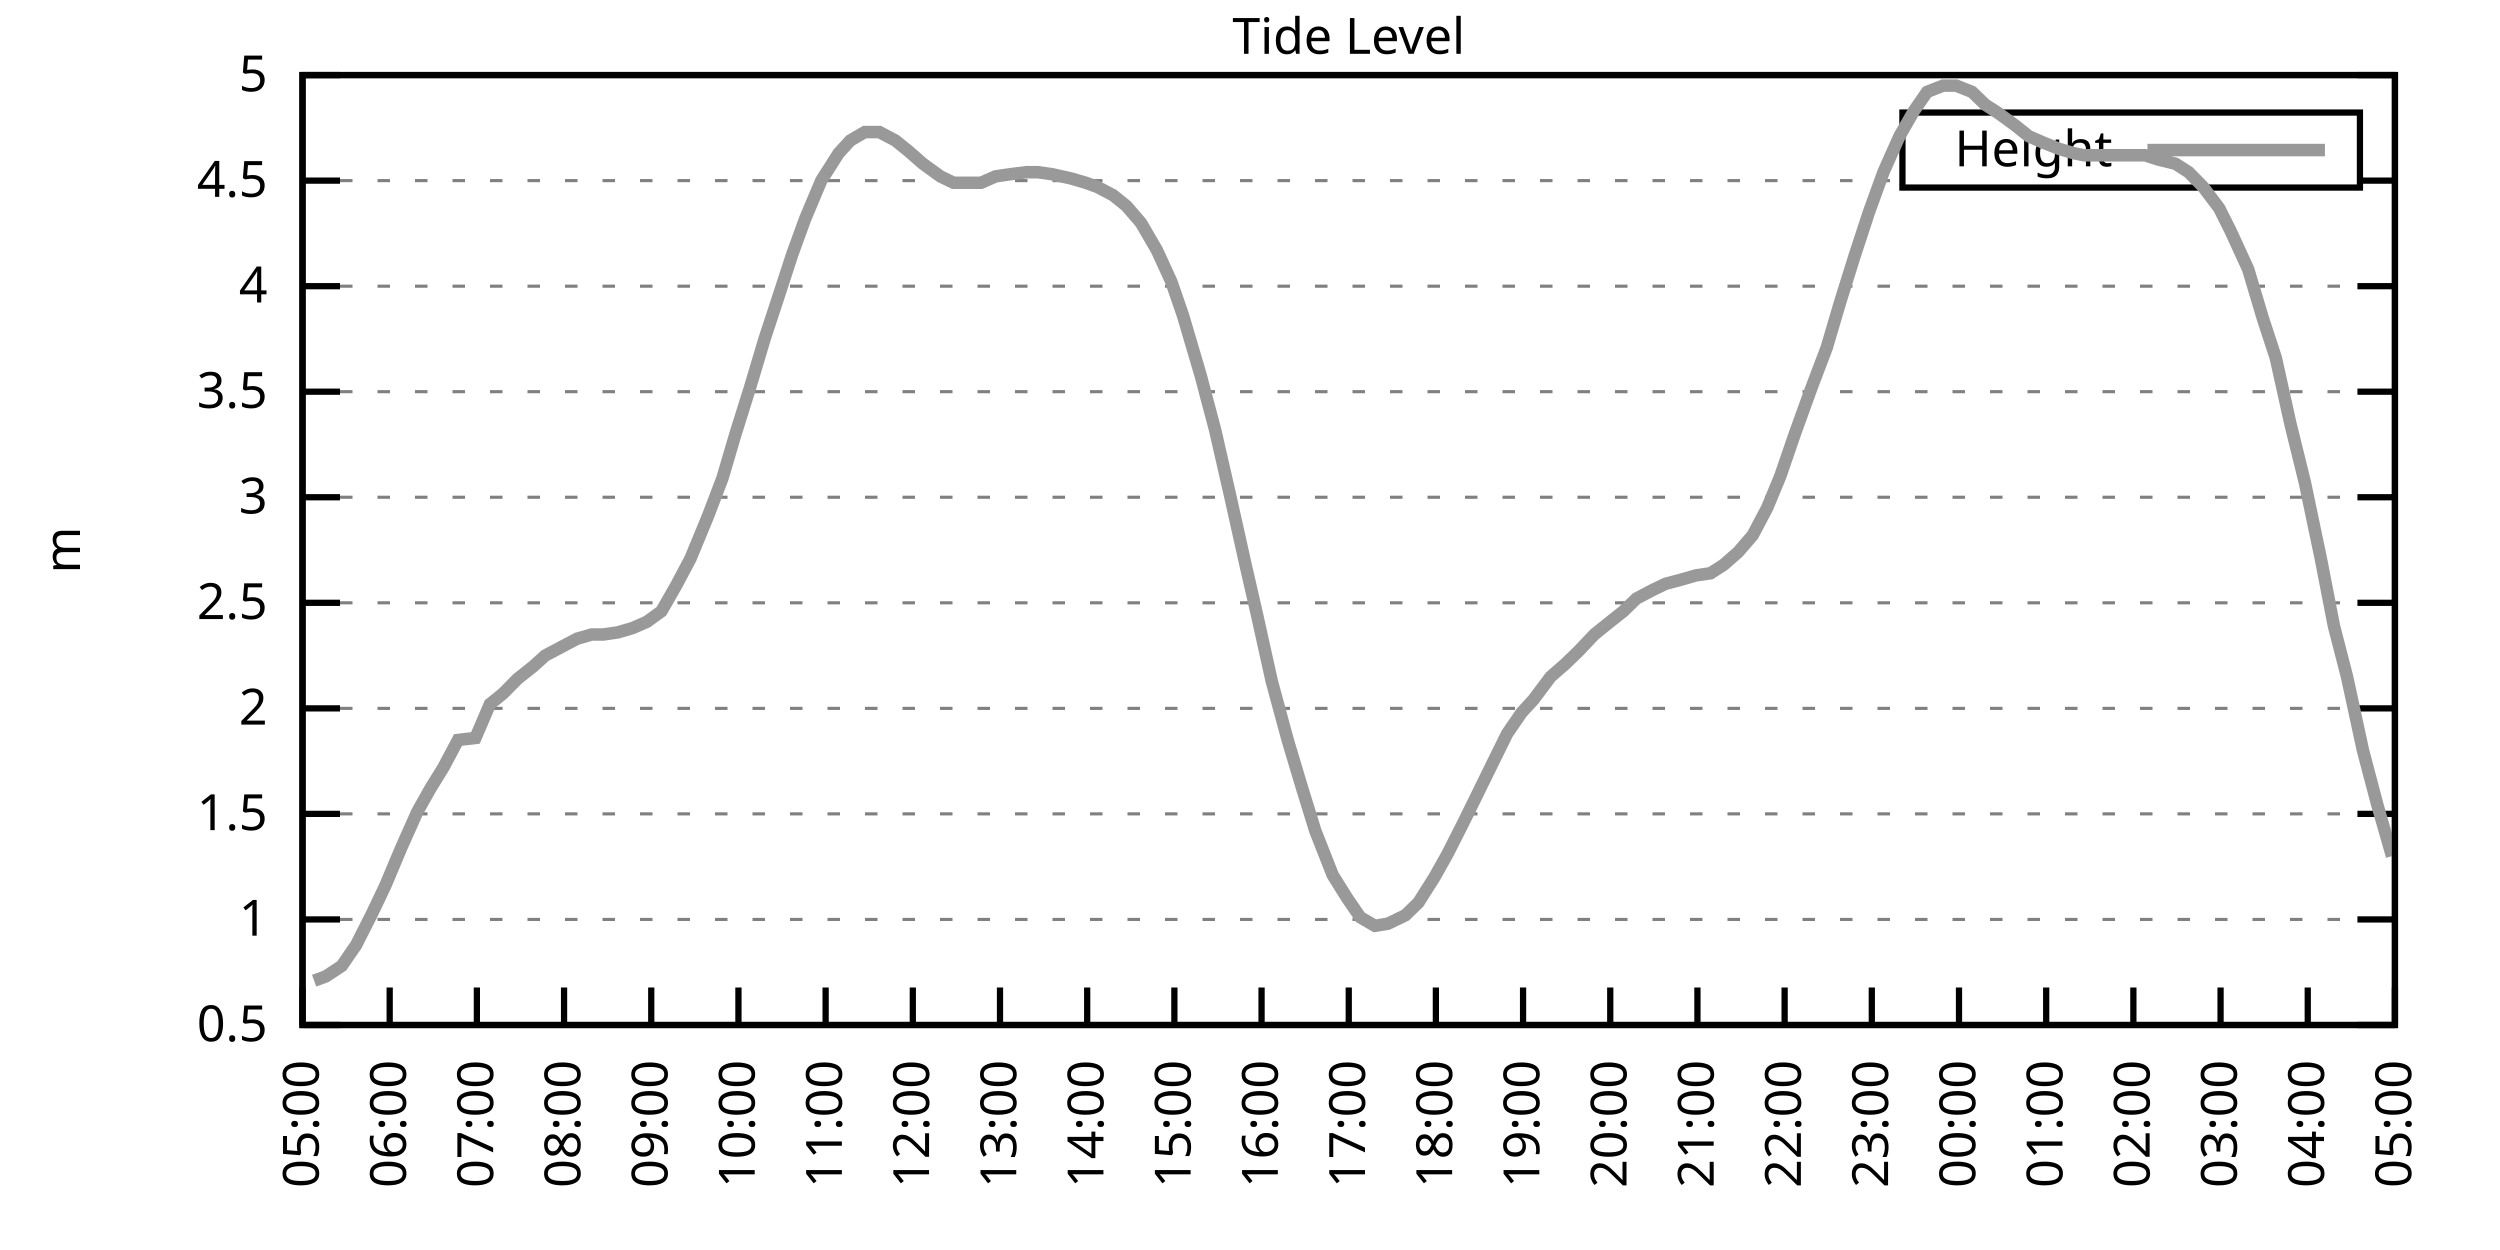
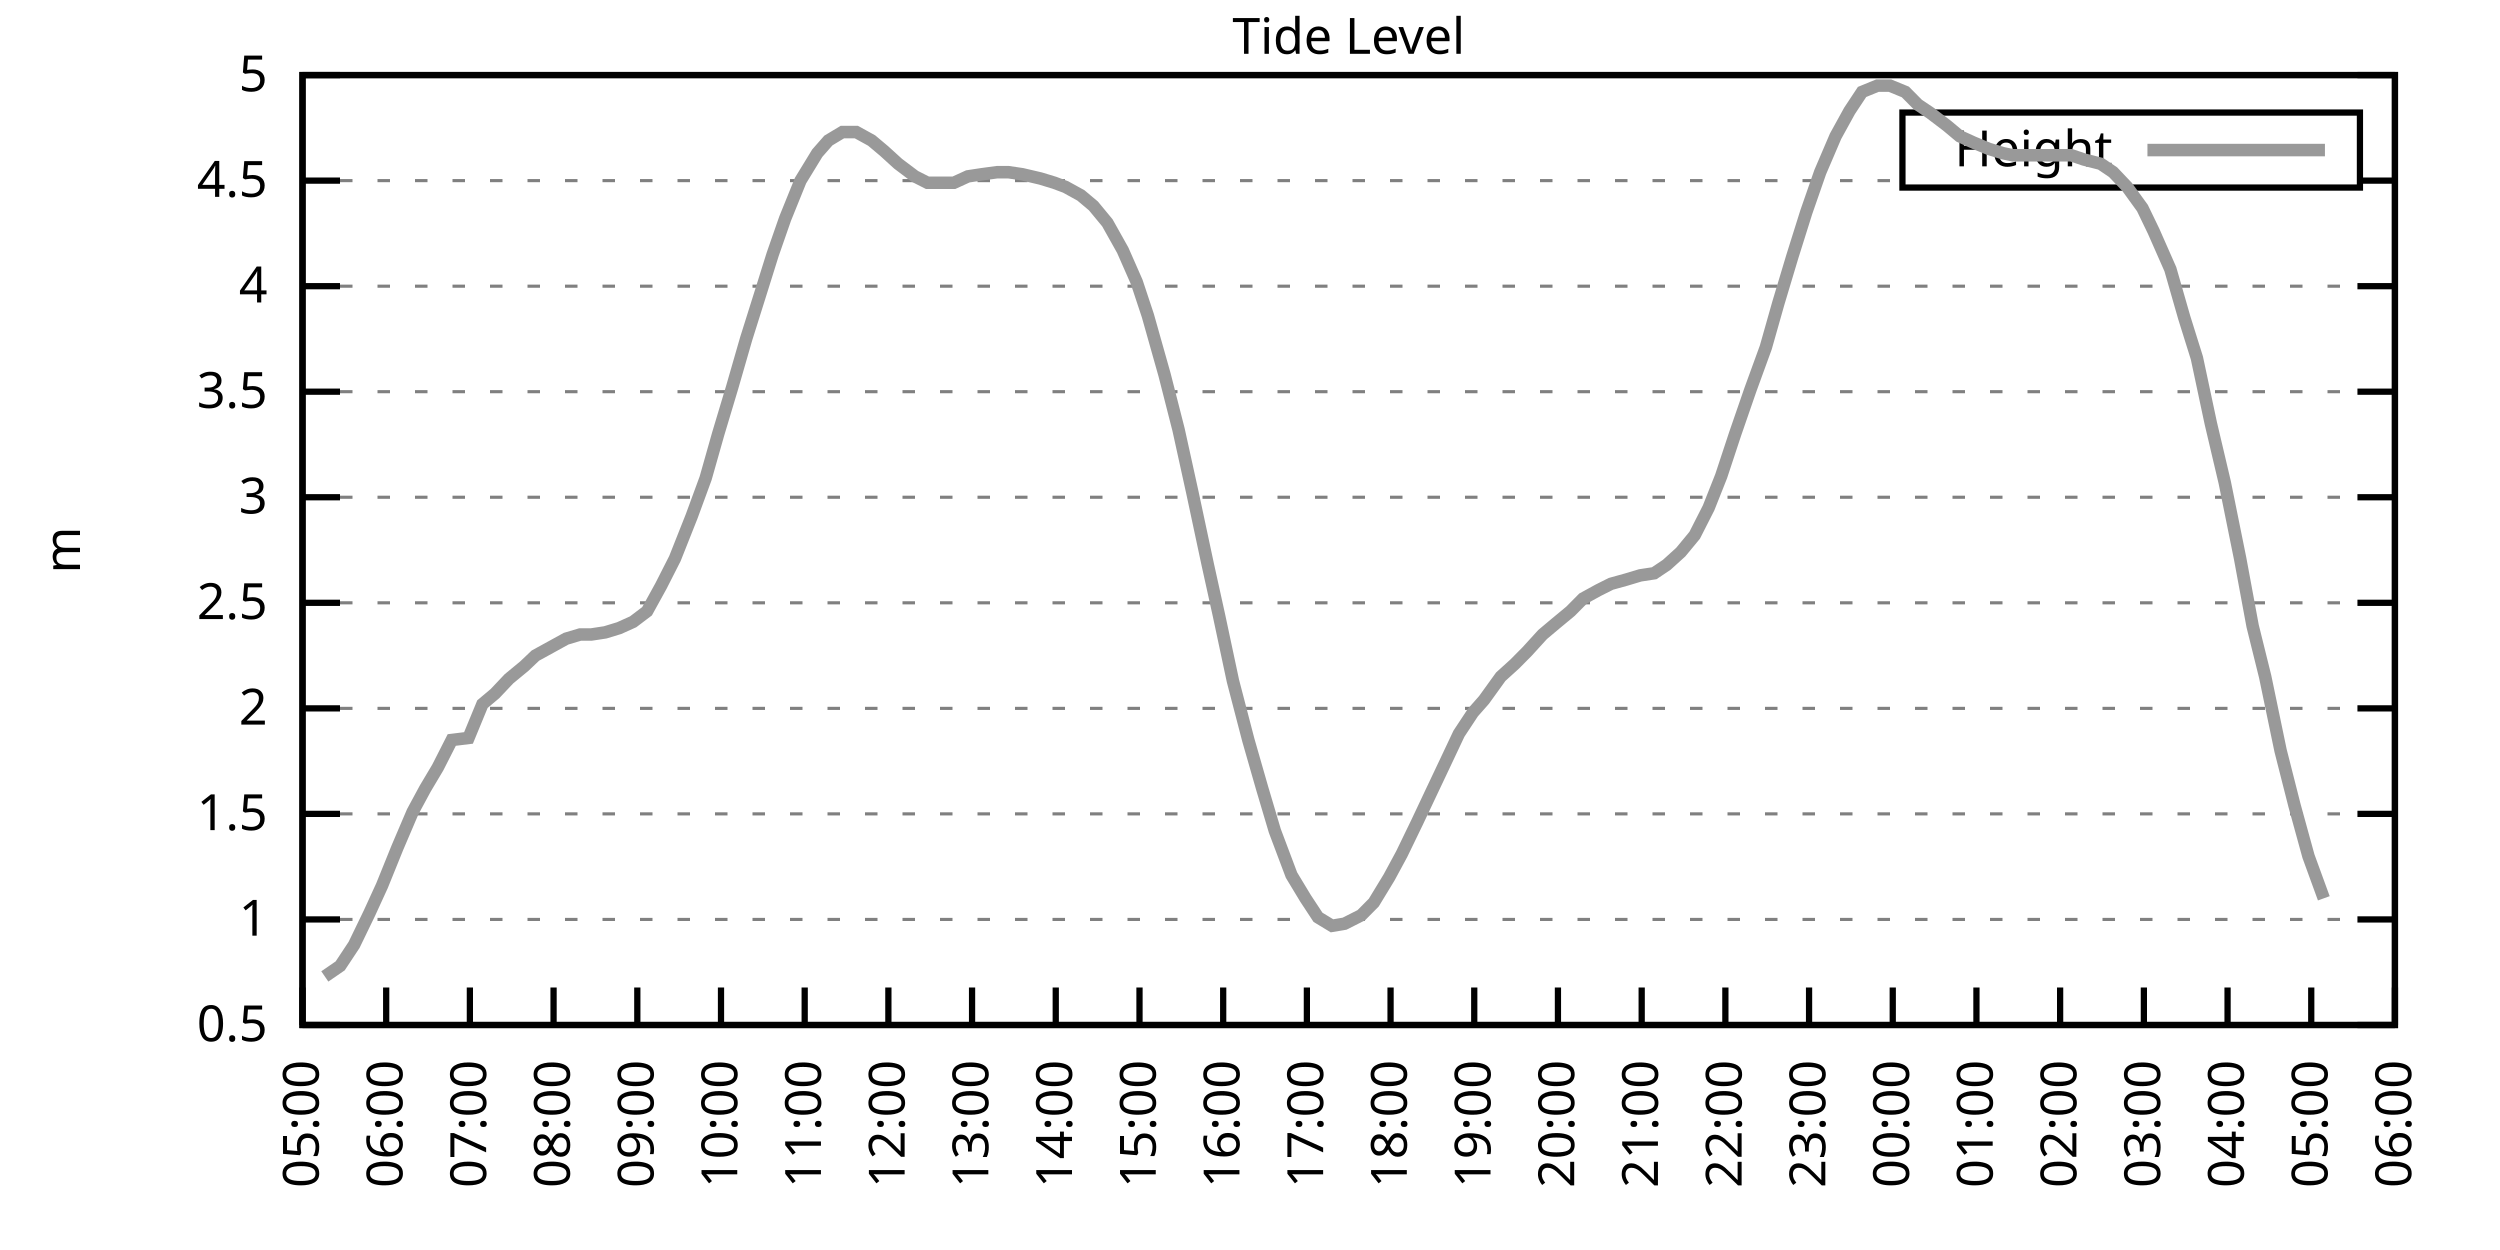
<svg xmlns="http://www.w3.org/2000/svg" xmlns:xlink="http://www.w3.org/1999/xlink" width="400" height="200" viewBox="0 0 400 200">
  <g id="gnuplot_canvas">
    <rect x="0" y="0" width="400" height="200" fill="none" />
    <defs>
      <circle id="gpDot" r="0.5" stroke-width="0.5" stroke="currentColor" />
      <path id="gpPt0" stroke-width="0.333" stroke="currentColor" d="M-1,0 h2 M0,-1 v2" />
      <path id="gpPt1" stroke-width="0.333" stroke="currentColor" d="M-1,-1 L1,1 M1,-1 L-1,1" />
      <path id="gpPt2" stroke-width="0.333" stroke="currentColor" d="M-1,0 L1,0 M0,-1 L0,1 M-1,-1 L1,1 M-1,1 L1,-1" />
      <rect id="gpPt3" stroke-width="0.333" stroke="currentColor" x="-1" y="-1" width="2" height="2" />
      <rect id="gpPt4" stroke-width="0.333" stroke="currentColor" fill="currentColor" x="-1" y="-1" width="2" height="2" />
      <circle id="gpPt5" stroke-width="0.333" stroke="currentColor" cx="0" cy="0" r="1" />
      <use xlink:href="#gpPt5" id="gpPt6" fill="currentColor" stroke="none" />
      <path id="gpPt7" stroke-width="0.333" stroke="currentColor" d="M0,-1.33 L-1.33,0.67 L1.33,0.67 z" />
      <use xlink:href="#gpPt7" id="gpPt8" fill="currentColor" stroke="none" />
      <use xlink:href="#gpPt7" id="gpPt9" stroke="currentColor" transform="rotate(180)" />
      <use xlink:href="#gpPt9" id="gpPt10" fill="currentColor" stroke="none" />
      <use xlink:href="#gpPt3" id="gpPt11" stroke="currentColor" transform="rotate(45)" />
      <use xlink:href="#gpPt11" id="gpPt12" fill="currentColor" stroke="none" />
      <path id="gpPt13" stroke-width="0.333" stroke="currentColor" d="M0,1.330 L1.265,0.411 L0.782,-1.067 L-0.782,-1.076 L-1.265,0.411 z" />
      <use xlink:href="#gpPt13" id="gpPt14" fill="currentColor" stroke="none" />
      <filter id="textbox" filterUnits="objectBoundingBox" x="0" y="0" height="1" width="1">
        <feFlood flood-color="white" flood-opacity="1" result="bgnd" />
        <feComposite in="SourceGraphic" in2="bgnd" operator="atop" />
      </filter>
      <filter id="greybox" filterUnits="objectBoundingBox" x="0" y="0" height="1" width="1">
        <feFlood flood-color="lightgrey" flood-opacity="1" result="grey" />
        <feComposite in="SourceGraphic" in2="grey" operator="atop" />
      </filter>
    </defs>
    <g fill="none" color="white" stroke="currentColor" stroke-width="1.00" stroke-linecap="butt" stroke-linejoin="miter">
</g>
    <g fill="none" color="black" stroke="currentColor" stroke-width="1.00" stroke-linecap="butt" stroke-linejoin="miter">
      <g stroke="none" shape-rendering="crispEdges">
        <polygon fill="rgb(255, 255, 255)" points="48.40,164.00 383.18,164.00 383.18,12.02 48.40,12.02 " />
      </g>
    </g>
    <g fill="none" color="black" stroke="currentColor" stroke-width="1.00" stroke-linecap="butt" stroke-linejoin="miter">
</g>
    <g fill="none" color="black" stroke="black" stroke-width="0.50" stroke-linecap="butt" stroke-linejoin="miter">
</g>
    <g fill="none" color="gray" stroke="currentColor" stroke-width="0.50" stroke-linecap="butt" stroke-linejoin="miter">
      <path stroke="gray" stroke-dasharray="2,4" class="gridline" d="M48.40,164.00 L383.19,164.00  " />
    </g>
    <g fill="none" color="gray" stroke="gray" stroke-width="1.00" stroke-linecap="butt" stroke-linejoin="miter">
</g>
    <g fill="none" color="black" stroke="currentColor" stroke-width="1.00" stroke-linecap="butt" stroke-linejoin="miter">
      <path stroke="black" d="M48.40,164.00 L54.40,164.00 M383.19,164.00 L377.19,164.00  " />
      <g transform="translate(42.80,166.60)" stroke="none" fill="black" font-family="Sans" font-size="8.00" text-anchor="end">
        <text>
          <tspan font-family="Sans"> 0.5</tspan>
        </text>
      </g>
    </g>
    <g fill="none" color="black" stroke="currentColor" stroke-width="1.00" stroke-linecap="butt" stroke-linejoin="miter">
</g>
    <g fill="none" color="black" stroke="black" stroke-width="0.50" stroke-linecap="butt" stroke-linejoin="miter">
</g>
    <g fill="none" color="gray" stroke="currentColor" stroke-width="0.50" stroke-linecap="butt" stroke-linejoin="miter">
      <path stroke="gray" stroke-dasharray="2,4" class="gridline" d="M48.40,147.11 L383.19,147.11  " />
    </g>
    <g fill="none" color="gray" stroke="gray" stroke-width="1.00" stroke-linecap="butt" stroke-linejoin="miter">
</g>
    <g fill="none" color="black" stroke="currentColor" stroke-width="1.00" stroke-linecap="butt" stroke-linejoin="miter">
      <path stroke="black" d="M48.40,147.11 L54.40,147.11 M383.19,147.11 L377.19,147.11  " />
      <g transform="translate(42.80,149.71)" stroke="none" fill="black" font-family="Sans" font-size="8.00" text-anchor="end">
        <text>
          <tspan font-family="Sans"> 1</tspan>
        </text>
      </g>
    </g>
    <g fill="none" color="black" stroke="currentColor" stroke-width="1.00" stroke-linecap="butt" stroke-linejoin="miter">
</g>
    <g fill="none" color="black" stroke="black" stroke-width="0.50" stroke-linecap="butt" stroke-linejoin="miter">
</g>
    <g fill="none" color="gray" stroke="currentColor" stroke-width="0.50" stroke-linecap="butt" stroke-linejoin="miter">
      <path stroke="gray" stroke-dasharray="2,4" class="gridline" d="M48.40,130.22 L383.19,130.22  " />
    </g>
    <g fill="none" color="gray" stroke="gray" stroke-width="1.00" stroke-linecap="butt" stroke-linejoin="miter">
</g>
    <g fill="none" color="black" stroke="currentColor" stroke-width="1.00" stroke-linecap="butt" stroke-linejoin="miter">
      <path stroke="black" d="M48.40,130.22 L54.40,130.22 M383.19,130.22 L377.19,130.22  " />
      <g transform="translate(42.80,132.82)" stroke="none" fill="black" font-family="Sans" font-size="8.00" text-anchor="end">
        <text>
          <tspan font-family="Sans"> 1.5</tspan>
        </text>
      </g>
    </g>
    <g fill="none" color="black" stroke="currentColor" stroke-width="1.00" stroke-linecap="butt" stroke-linejoin="miter">
</g>
    <g fill="none" color="black" stroke="black" stroke-width="0.50" stroke-linecap="butt" stroke-linejoin="miter">
</g>
    <g fill="none" color="gray" stroke="currentColor" stroke-width="0.50" stroke-linecap="butt" stroke-linejoin="miter">
      <path stroke="gray" stroke-dasharray="2,4" class="gridline" d="M48.40,113.34 L383.19,113.34  " />
    </g>
    <g fill="none" color="gray" stroke="gray" stroke-width="1.00" stroke-linecap="butt" stroke-linejoin="miter">
</g>
    <g fill="none" color="black" stroke="currentColor" stroke-width="1.00" stroke-linecap="butt" stroke-linejoin="miter">
      <path stroke="black" d="M48.40,113.34 L54.40,113.34 M383.19,113.34 L377.19,113.34  " />
      <g transform="translate(42.80,115.94)" stroke="none" fill="black" font-family="Sans" font-size="8.00" text-anchor="end">
        <text>
          <tspan font-family="Sans"> 2</tspan>
        </text>
      </g>
    </g>
    <g fill="none" color="black" stroke="currentColor" stroke-width="1.00" stroke-linecap="butt" stroke-linejoin="miter">
</g>
    <g fill="none" color="black" stroke="black" stroke-width="0.50" stroke-linecap="butt" stroke-linejoin="miter">
</g>
    <g fill="none" color="gray" stroke="currentColor" stroke-width="0.50" stroke-linecap="butt" stroke-linejoin="miter">
      <path stroke="gray" stroke-dasharray="2,4" class="gridline" d="M48.40,96.45 L383.19,96.45  " />
    </g>
    <g fill="none" color="gray" stroke="gray" stroke-width="1.00" stroke-linecap="butt" stroke-linejoin="miter">
</g>
    <g fill="none" color="black" stroke="currentColor" stroke-width="1.00" stroke-linecap="butt" stroke-linejoin="miter">
      <path stroke="black" d="M48.40,96.45 L54.40,96.45 M383.19,96.45 L377.19,96.45  " />
      <g transform="translate(42.80,99.05)" stroke="none" fill="black" font-family="Sans" font-size="8.00" text-anchor="end">
        <text>
          <tspan font-family="Sans"> 2.5</tspan>
        </text>
      </g>
    </g>
    <g fill="none" color="black" stroke="currentColor" stroke-width="1.00" stroke-linecap="butt" stroke-linejoin="miter">
</g>
    <g fill="none" color="black" stroke="black" stroke-width="0.50" stroke-linecap="butt" stroke-linejoin="miter">
</g>
    <g fill="none" color="gray" stroke="currentColor" stroke-width="0.50" stroke-linecap="butt" stroke-linejoin="miter">
      <path stroke="gray" stroke-dasharray="2,4" class="gridline" d="M48.40,79.56 L383.19,79.56  " />
    </g>
    <g fill="none" color="gray" stroke="gray" stroke-width="1.00" stroke-linecap="butt" stroke-linejoin="miter">
</g>
    <g fill="none" color="black" stroke="currentColor" stroke-width="1.00" stroke-linecap="butt" stroke-linejoin="miter">
      <path stroke="black" d="M48.40,79.56 L54.40,79.56 M383.19,79.56 L377.19,79.56  " />
      <g transform="translate(42.80,82.16)" stroke="none" fill="black" font-family="Sans" font-size="8.00" text-anchor="end">
        <text>
          <tspan font-family="Sans"> 3</tspan>
        </text>
      </g>
    </g>
    <g fill="none" color="black" stroke="currentColor" stroke-width="1.00" stroke-linecap="butt" stroke-linejoin="miter">
</g>
    <g fill="none" color="black" stroke="black" stroke-width="0.50" stroke-linecap="butt" stroke-linejoin="miter">
</g>
    <g fill="none" color="gray" stroke="currentColor" stroke-width="0.50" stroke-linecap="butt" stroke-linejoin="miter">
      <path stroke="gray" stroke-dasharray="2,4" class="gridline" d="M48.40,62.67 L383.19,62.67  " />
    </g>
    <g fill="none" color="gray" stroke="gray" stroke-width="1.00" stroke-linecap="butt" stroke-linejoin="miter">
</g>
    <g fill="none" color="black" stroke="currentColor" stroke-width="1.00" stroke-linecap="butt" stroke-linejoin="miter">
      <path stroke="black" d="M48.40,62.67 L54.40,62.67 M383.19,62.67 L377.19,62.67  " />
      <g transform="translate(42.80,65.27)" stroke="none" fill="black" font-family="Sans" font-size="8.00" text-anchor="end">
        <text>
          <tspan font-family="Sans"> 3.5</tspan>
        </text>
      </g>
    </g>
    <g fill="none" color="black" stroke="currentColor" stroke-width="1.00" stroke-linecap="butt" stroke-linejoin="miter">
</g>
    <g fill="none" color="black" stroke="black" stroke-width="0.50" stroke-linecap="butt" stroke-linejoin="miter">
</g>
    <g fill="none" color="gray" stroke="currentColor" stroke-width="0.50" stroke-linecap="butt" stroke-linejoin="miter">
      <path stroke="gray" stroke-dasharray="2,4" class="gridline" d="M48.40,45.79 L383.19,45.79  " />
    </g>
    <g fill="none" color="gray" stroke="gray" stroke-width="1.00" stroke-linecap="butt" stroke-linejoin="miter">
</g>
    <g fill="none" color="black" stroke="currentColor" stroke-width="1.00" stroke-linecap="butt" stroke-linejoin="miter">
      <path stroke="black" d="M48.40,45.79 L54.40,45.79 M383.19,45.79 L377.19,45.79  " />
      <g transform="translate(42.80,48.39)" stroke="none" fill="black" font-family="Sans" font-size="8.00" text-anchor="end">
        <text>
          <tspan font-family="Sans"> 4</tspan>
        </text>
      </g>
    </g>
    <g fill="none" color="black" stroke="currentColor" stroke-width="1.00" stroke-linecap="butt" stroke-linejoin="miter">
</g>
    <g fill="none" color="black" stroke="black" stroke-width="0.50" stroke-linecap="butt" stroke-linejoin="miter">
</g>
    <g fill="none" color="gray" stroke="currentColor" stroke-width="0.50" stroke-linecap="butt" stroke-linejoin="miter">
      <path stroke="gray" stroke-dasharray="2,4" class="gridline" d="M48.40,28.90 L304.39,28.90 M377.59,28.90 L383.19,28.90  " />
    </g>
    <g fill="none" color="gray" stroke="gray" stroke-width="1.00" stroke-linecap="butt" stroke-linejoin="miter">
</g>
    <g fill="none" color="black" stroke="currentColor" stroke-width="1.00" stroke-linecap="butt" stroke-linejoin="miter">
      <path stroke="black" d="M48.40,28.90 L54.40,28.90 M383.19,28.90 L377.19,28.90  " />
      <g transform="translate(42.80,31.50)" stroke="none" fill="black" font-family="Sans" font-size="8.00" text-anchor="end">
        <text>
          <tspan font-family="Sans"> 4.5</tspan>
        </text>
      </g>
    </g>
    <g fill="none" color="black" stroke="currentColor" stroke-width="1.00" stroke-linecap="butt" stroke-linejoin="miter">
</g>
    <g fill="none" color="black" stroke="black" stroke-width="0.50" stroke-linecap="butt" stroke-linejoin="miter">
</g>
    <g fill="none" color="gray" stroke="currentColor" stroke-width="0.50" stroke-linecap="butt" stroke-linejoin="miter">
      <path stroke="gray" stroke-dasharray="2,4" class="gridline" d="M48.40,12.01 L383.19,12.01  " />
    </g>
    <g fill="none" color="gray" stroke="gray" stroke-width="1.00" stroke-linecap="butt" stroke-linejoin="miter">
</g>
    <g fill="none" color="black" stroke="currentColor" stroke-width="1.00" stroke-linecap="butt" stroke-linejoin="miter">
      <path stroke="black" d="M48.40,12.01 L54.40,12.01 M383.19,12.01 L377.19,12.01  " />
      <g transform="translate(42.80,14.61)" stroke="none" fill="black" font-family="Sans" font-size="8.00" text-anchor="end">
        <text>
          <tspan font-family="Sans"> 5</tspan>
        </text>
      </g>
    </g>
    <g fill="none" color="black" stroke="currentColor" stroke-width="1.00" stroke-linecap="butt" stroke-linejoin="miter">
      <path stroke="black" d="M48.40,164.00 L48.40,158.00  " />
      <g transform="translate(51.00,169.60) rotate(270.00)" stroke="none" fill="black" font-family="Sans" font-size="8.00" text-anchor="end">
        <text>
          <tspan font-family="Sans">05:00</tspan>
        </text>
      </g>
    </g>
    <g fill="none" color="black" stroke="currentColor" stroke-width="1.00" stroke-linecap="butt" stroke-linejoin="miter">
-       <path stroke="black" d="M62.35,164.00 L62.35,158.00  " />
-       <g transform="translate(64.95,169.60) rotate(270.00)" stroke="none" fill="black" font-family="Sans" font-size="8.00" text-anchor="end">
+       <path stroke="black" d="M61.79,164.00 L61.79,158.00  " />
+       <g transform="translate(64.39,169.60) rotate(270.00)" stroke="none" fill="black" font-family="Sans" font-size="8.00" text-anchor="end">
        <text>
          <tspan font-family="Sans">06:00</tspan>
        </text>
      </g>
    </g>
    <g fill="none" color="black" stroke="currentColor" stroke-width="1.00" stroke-linecap="butt" stroke-linejoin="miter">
-       <path stroke="black" d="M76.30,164.00 L76.30,158.00  " />
-       <g transform="translate(78.90,169.60) rotate(270.00)" stroke="none" fill="black" font-family="Sans" font-size="8.00" text-anchor="end">
+       <path stroke="black" d="M75.18,164.00 L75.18,158.00  " />
+       <g transform="translate(77.78,169.60) rotate(270.00)" stroke="none" fill="black" font-family="Sans" font-size="8.00" text-anchor="end">
        <text>
          <tspan font-family="Sans">07:00</tspan>
        </text>
      </g>
    </g>
    <g fill="none" color="black" stroke="currentColor" stroke-width="1.00" stroke-linecap="butt" stroke-linejoin="miter">
-       <path stroke="black" d="M90.25,164.00 L90.25,158.00  " />
-       <g transform="translate(92.85,169.60) rotate(270.00)" stroke="none" fill="black" font-family="Sans" font-size="8.00" text-anchor="end">
+       <path stroke="black" d="M88.57,164.00 L88.57,158.00  " />
+       <g transform="translate(91.17,169.60) rotate(270.00)" stroke="none" fill="black" font-family="Sans" font-size="8.00" text-anchor="end">
        <text>
          <tspan font-family="Sans">08:00</tspan>
        </text>
      </g>
    </g>
    <g fill="none" color="black" stroke="currentColor" stroke-width="1.00" stroke-linecap="butt" stroke-linejoin="miter">
-       <path stroke="black" d="M104.20,164.00 L104.20,158.00  " />
-       <g transform="translate(106.80,169.60) rotate(270.00)" stroke="none" fill="black" font-family="Sans" font-size="8.00" text-anchor="end">
+       <path stroke="black" d="M101.97,164.00 L101.97,158.00  " />
+       <g transform="translate(104.57,169.60) rotate(270.00)" stroke="none" fill="black" font-family="Sans" font-size="8.00" text-anchor="end">
        <text>
          <tspan font-family="Sans">09:00</tspan>
        </text>
      </g>
    </g>
    <g fill="none" color="black" stroke="currentColor" stroke-width="1.00" stroke-linecap="butt" stroke-linejoin="miter">
-       <path stroke="black" d="M118.15,164.00 L118.15,158.00  " />
-       <g transform="translate(120.75,169.60) rotate(270.00)" stroke="none" fill="black" font-family="Sans" font-size="8.00" text-anchor="end">
+       <path stroke="black" d="M115.36,164.00 L115.36,158.00  " />
+       <g transform="translate(117.96,169.60) rotate(270.00)" stroke="none" fill="black" font-family="Sans" font-size="8.00" text-anchor="end">
        <text>
          <tspan font-family="Sans">10:00</tspan>
        </text>
      </g>
    </g>
    <g fill="none" color="black" stroke="currentColor" stroke-width="1.00" stroke-linecap="butt" stroke-linejoin="miter">
-       <path stroke="black" d="M132.10,164.00 L132.10,158.00  " />
-       <g transform="translate(134.70,169.60) rotate(270.00)" stroke="none" fill="black" font-family="Sans" font-size="8.00" text-anchor="end">
+       <path stroke="black" d="M128.75,164.00 L128.75,158.00  " />
+       <g transform="translate(131.35,169.60) rotate(270.00)" stroke="none" fill="black" font-family="Sans" font-size="8.00" text-anchor="end">
        <text>
          <tspan font-family="Sans">11:00</tspan>
        </text>
      </g>
    </g>
    <g fill="none" color="black" stroke="currentColor" stroke-width="1.00" stroke-linecap="butt" stroke-linejoin="miter">
-       <path stroke="black" d="M146.05,164.00 L146.05,158.00  " />
-       <g transform="translate(148.65,169.60) rotate(270.00)" stroke="none" fill="black" font-family="Sans" font-size="8.00" text-anchor="end">
+       <path stroke="black" d="M142.14,164.00 L142.14,158.00  " />
+       <g transform="translate(144.74,169.60) rotate(270.00)" stroke="none" fill="black" font-family="Sans" font-size="8.00" text-anchor="end">
        <text>
          <tspan font-family="Sans">12:00</tspan>
        </text>
      </g>
    </g>
    <g fill="none" color="black" stroke="currentColor" stroke-width="1.00" stroke-linecap="butt" stroke-linejoin="miter">
-       <path stroke="black" d="M160.00,164.00 L160.00,158.00  " />
-       <g transform="translate(162.60,169.60) rotate(270.00)" stroke="none" fill="black" font-family="Sans" font-size="8.00" text-anchor="end">
+       <path stroke="black" d="M155.53,164.00 L155.53,158.00  " />
+       <g transform="translate(158.13,169.60) rotate(270.00)" stroke="none" fill="black" font-family="Sans" font-size="8.00" text-anchor="end">
        <text>
          <tspan font-family="Sans">13:00</tspan>
        </text>
      </g>
    </g>
    <g fill="none" color="black" stroke="currentColor" stroke-width="1.00" stroke-linecap="butt" stroke-linejoin="miter">
-       <path stroke="black" d="M173.95,164.00 L173.95,158.00  " />
-       <g transform="translate(176.55,169.60) rotate(270.00)" stroke="none" fill="black" font-family="Sans" font-size="8.00" text-anchor="end">
+       <path stroke="black" d="M168.92,164.00 L168.92,158.00  " />
+       <g transform="translate(171.52,169.60) rotate(270.00)" stroke="none" fill="black" font-family="Sans" font-size="8.00" text-anchor="end">
        <text>
          <tspan font-family="Sans">14:00</tspan>
        </text>
      </g>
    </g>
    <g fill="none" color="black" stroke="currentColor" stroke-width="1.00" stroke-linecap="butt" stroke-linejoin="miter">
-       <path stroke="black" d="M187.90,164.00 L187.90,158.00  " />
-       <g transform="translate(190.50,169.60) rotate(270.00)" stroke="none" fill="black" font-family="Sans" font-size="8.00" text-anchor="end">
+       <path stroke="black" d="M182.32,164.00 L182.32,158.00  " />
+       <g transform="translate(184.92,169.60) rotate(270.00)" stroke="none" fill="black" font-family="Sans" font-size="8.00" text-anchor="end">
        <text>
          <tspan font-family="Sans">15:00</tspan>
        </text>
      </g>
    </g>
    <g fill="none" color="black" stroke="currentColor" stroke-width="1.00" stroke-linecap="butt" stroke-linejoin="miter">
-       <path stroke="black" d="M201.85,164.00 L201.85,158.00  " />
-       <g transform="translate(204.45,169.60) rotate(270.00)" stroke="none" fill="black" font-family="Sans" font-size="8.00" text-anchor="end">
+       <path stroke="black" d="M195.71,164.00 L195.71,158.00  " />
+       <g transform="translate(198.31,169.60) rotate(270.00)" stroke="none" fill="black" font-family="Sans" font-size="8.00" text-anchor="end">
        <text>
          <tspan font-family="Sans">16:00</tspan>
        </text>
      </g>
    </g>
    <g fill="none" color="black" stroke="currentColor" stroke-width="1.00" stroke-linecap="butt" stroke-linejoin="miter">
-       <path stroke="black" d="M215.80,164.00 L215.80,158.00  " />
-       <g transform="translate(218.40,169.60) rotate(270.00)" stroke="none" fill="black" font-family="Sans" font-size="8.00" text-anchor="end">
+       <path stroke="black" d="M209.10,164.00 L209.10,158.00  " />
+       <g transform="translate(211.70,169.60) rotate(270.00)" stroke="none" fill="black" font-family="Sans" font-size="8.00" text-anchor="end">
        <text>
          <tspan font-family="Sans">17:00</tspan>
        </text>
      </g>
    </g>
    <g fill="none" color="black" stroke="currentColor" stroke-width="1.00" stroke-linecap="butt" stroke-linejoin="miter">
-       <path stroke="black" d="M229.74,164.00 L229.74,158.00  " />
-       <g transform="translate(232.34,169.60) rotate(270.00)" stroke="none" fill="black" font-family="Sans" font-size="8.00" text-anchor="end">
+       <path stroke="black" d="M222.49,164.00 L222.49,158.00  " />
+       <g transform="translate(225.09,169.60) rotate(270.00)" stroke="none" fill="black" font-family="Sans" font-size="8.00" text-anchor="end">
        <text>
          <tspan font-family="Sans">18:00</tspan>
        </text>
      </g>
    </g>
    <g fill="none" color="black" stroke="currentColor" stroke-width="1.00" stroke-linecap="butt" stroke-linejoin="miter">
-       <path stroke="black" d="M243.69,164.00 L243.69,158.00  " />
-       <g transform="translate(246.29,169.60) rotate(270.00)" stroke="none" fill="black" font-family="Sans" font-size="8.00" text-anchor="end">
+       <path stroke="black" d="M235.88,164.00 L235.88,158.00  " />
+       <g transform="translate(238.48,169.60) rotate(270.00)" stroke="none" fill="black" font-family="Sans" font-size="8.00" text-anchor="end">
        <text>
          <tspan font-family="Sans">19:00</tspan>
        </text>
      </g>
    </g>
    <g fill="none" color="black" stroke="currentColor" stroke-width="1.00" stroke-linecap="butt" stroke-linejoin="miter">
-       <path stroke="black" d="M257.64,164.00 L257.64,158.00  " />
-       <g transform="translate(260.24,169.60) rotate(270.00)" stroke="none" fill="black" font-family="Sans" font-size="8.00" text-anchor="end">
+       <path stroke="black" d="M249.27,164.00 L249.27,158.00  " />
+       <g transform="translate(251.87,169.60) rotate(270.00)" stroke="none" fill="black" font-family="Sans" font-size="8.00" text-anchor="end">
        <text>
          <tspan font-family="Sans">20:00</tspan>
        </text>
      </g>
    </g>
    <g fill="none" color="black" stroke="currentColor" stroke-width="1.00" stroke-linecap="butt" stroke-linejoin="miter">
-       <path stroke="black" d="M271.59,164.00 L271.59,158.00  " />
-       <g transform="translate(274.19,169.60) rotate(270.00)" stroke="none" fill="black" font-family="Sans" font-size="8.00" text-anchor="end">
+       <path stroke="black" d="M262.67,164.00 L262.67,158.00  " />
+       <g transform="translate(265.27,169.60) rotate(270.00)" stroke="none" fill="black" font-family="Sans" font-size="8.00" text-anchor="end">
        <text>
          <tspan font-family="Sans">21:00</tspan>
        </text>
      </g>
    </g>
    <g fill="none" color="black" stroke="currentColor" stroke-width="1.00" stroke-linecap="butt" stroke-linejoin="miter">
-       <path stroke="black" d="M285.54,164.00 L285.54,158.00  " />
-       <g transform="translate(288.14,169.60) rotate(270.00)" stroke="none" fill="black" font-family="Sans" font-size="8.00" text-anchor="end">
+       <path stroke="black" d="M276.06,164.00 L276.06,158.00  " />
+       <g transform="translate(278.66,169.60) rotate(270.00)" stroke="none" fill="black" font-family="Sans" font-size="8.00" text-anchor="end">
        <text>
          <tspan font-family="Sans">22:00</tspan>
        </text>
      </g>
    </g>
    <g fill="none" color="black" stroke="currentColor" stroke-width="1.00" stroke-linecap="butt" stroke-linejoin="miter">
-       <path stroke="black" d="M299.49,164.00 L299.49,158.00  " />
-       <g transform="translate(302.09,169.60) rotate(270.00)" stroke="none" fill="black" font-family="Sans" font-size="8.00" text-anchor="end">
+       <path stroke="black" d="M289.45,164.00 L289.45,158.00  " />
+       <g transform="translate(292.05,169.60) rotate(270.00)" stroke="none" fill="black" font-family="Sans" font-size="8.00" text-anchor="end">
        <text>
          <tspan font-family="Sans">23:00</tspan>
        </text>
      </g>
    </g>
    <g fill="none" color="black" stroke="currentColor" stroke-width="1.00" stroke-linecap="butt" stroke-linejoin="miter">
-       <path stroke="black" d="M313.44,164.00 L313.44,158.00  " />
-       <g transform="translate(316.04,169.60) rotate(270.00)" stroke="none" fill="black" font-family="Sans" font-size="8.00" text-anchor="end">
+       <path stroke="black" d="M302.84,164.00 L302.84,158.00  " />
+       <g transform="translate(305.44,169.60) rotate(270.00)" stroke="none" fill="black" font-family="Sans" font-size="8.00" text-anchor="end">
        <text>
          <tspan font-family="Sans">00:00</tspan>
        </text>
      </g>
    </g>
    <g fill="none" color="black" stroke="currentColor" stroke-width="1.00" stroke-linecap="butt" stroke-linejoin="miter">
-       <path stroke="black" d="M327.39,164.00 L327.39,158.00  " />
-       <g transform="translate(329.99,169.60) rotate(270.00)" stroke="none" fill="black" font-family="Sans" font-size="8.00" text-anchor="end">
+       <path stroke="black" d="M316.23,164.00 L316.23,158.00  " />
+       <g transform="translate(318.83,169.60) rotate(270.00)" stroke="none" fill="black" font-family="Sans" font-size="8.00" text-anchor="end">
        <text>
          <tspan font-family="Sans">01:00</tspan>
        </text>
      </g>
    </g>
    <g fill="none" color="black" stroke="currentColor" stroke-width="1.00" stroke-linecap="butt" stroke-linejoin="miter">
-       <path stroke="black" d="M341.34,164.00 L341.34,158.00  " />
-       <g transform="translate(343.94,169.60) rotate(270.00)" stroke="none" fill="black" font-family="Sans" font-size="8.00" text-anchor="end">
+       <path stroke="black" d="M329.62,164.00 L329.62,158.00  " />
+       <g transform="translate(332.22,169.60) rotate(270.00)" stroke="none" fill="black" font-family="Sans" font-size="8.00" text-anchor="end">
        <text>
          <tspan font-family="Sans">02:00</tspan>
        </text>
      </g>
    </g>
    <g fill="none" color="black" stroke="currentColor" stroke-width="1.00" stroke-linecap="butt" stroke-linejoin="miter">
-       <path stroke="black" d="M355.29,164.00 L355.29,158.00  " />
-       <g transform="translate(357.89,169.60) rotate(270.00)" stroke="none" fill="black" font-family="Sans" font-size="8.00" text-anchor="end">
+       <path stroke="black" d="M343.02,164.00 L343.02,158.00  " />
+       <g transform="translate(345.62,169.60) rotate(270.00)" stroke="none" fill="black" font-family="Sans" font-size="8.00" text-anchor="end">
        <text>
          <tspan font-family="Sans">03:00</tspan>
        </text>
      </g>
    </g>
    <g fill="none" color="black" stroke="currentColor" stroke-width="1.00" stroke-linecap="butt" stroke-linejoin="miter">
-       <path stroke="black" d="M369.24,164.00 L369.24,158.00  " />
-       <g transform="translate(371.84,169.60) rotate(270.00)" stroke="none" fill="black" font-family="Sans" font-size="8.00" text-anchor="end">
+       <path stroke="black" d="M356.41,164.00 L356.41,158.00  " />
+       <g transform="translate(359.01,169.60) rotate(270.00)" stroke="none" fill="black" font-family="Sans" font-size="8.00" text-anchor="end">
        <text>
          <tspan font-family="Sans">04:00</tspan>
+         </text>
+       </g>
+     </g>
+     <g fill="none" color="black" stroke="currentColor" stroke-width="1.00" stroke-linecap="butt" stroke-linejoin="miter">
+       <path stroke="black" d="M369.80,164.00 L369.80,158.00  " />
+       <g transform="translate(372.40,169.60) rotate(270.00)" stroke="none" fill="black" font-family="Sans" font-size="8.00" text-anchor="end">
+         <text>
+           <tspan font-family="Sans">05:00</tspan>
        </text>
      </g>
    </g>
    <g fill="none" color="black" stroke="currentColor" stroke-width="1.00" stroke-linecap="butt" stroke-linejoin="miter">
      <path stroke="black" d="M383.19,164.00 L383.19,158.00  " />
      <g transform="translate(385.79,169.60) rotate(270.00)" stroke="none" fill="black" font-family="Sans" font-size="8.00" text-anchor="end">
        <text>
-           <tspan font-family="Sans">05:00</tspan>
+           <tspan font-family="Sans">06:00</tspan>
        </text>
      </g>
    </g>
    <g fill="none" color="black" stroke="currentColor" stroke-width="1.00" stroke-linecap="butt" stroke-linejoin="miter">
</g>
    <g fill="none" color="black" stroke="currentColor" stroke-width="1.00" stroke-linecap="butt" stroke-linejoin="miter">
      <path stroke="black" d="M48.40,12.01 L48.40,164.00 L383.19,164.00 L383.19,12.01 L48.40,12.01 Z  " />
    </g>
    <g fill="none" color="black" stroke="currentColor" stroke-width="1.00" stroke-linecap="butt" stroke-linejoin="miter">
</g>
    <g fill="none" color="black" stroke="currentColor" stroke-width="1.00" stroke-linecap="butt" stroke-linejoin="miter">
      <path stroke="black" d="M304.39,30.01 L304.39,18.01 L377.59,18.01 L377.59,30.01 L304.39,30.01 Z  " />
    </g>
    <g id="Tide_level_plot_1">
      <g fill="none" color="white" stroke="black" stroke-width="2.00" stroke-linecap="butt" stroke-linejoin="miter">
</g>
      <g fill="none" color="black" stroke="currentColor" stroke-width="2.00" stroke-linecap="butt" stroke-linejoin="miter">
        <g transform="translate(337.99,26.61)" stroke="none" fill="black" font-family="Sans" font-size="8.00" text-anchor="end">
          <text>
            <tspan font-family="Sans">Height</tspan>
          </text>
        </g>
      </g>
      <g fill="none" color="black" stroke="currentColor" stroke-width="2.00" stroke-linecap="butt" stroke-linejoin="miter">
-         <path stroke="rgb(153, 153, 153)" d="M343.59,24.01 L371.99,24.01 M50.26,156.91 L52.12,156.23 L54.68,154.54 L57.00,151.17 L59.56,146.10 L61.65,141.71   L64.21,135.63 L66.77,129.89 L68.86,126.17 L70.95,122.79 L73.28,118.40 L76.07,118.07 L78.39,112.66 L80.48,110.97   L82.81,108.61 L85.37,106.58 L87.23,104.89 L89.78,103.54 L92.34,102.19 L94.67,101.52 L96.53,101.52 L98.85,101.18   L101.18,100.50 L103.50,99.49 L105.83,97.80 L108.15,93.75 L110.48,89.36 L113.27,82.60 L115.59,76.52 L117.68,69.43   L120.01,62.00 L122.33,54.23 L124.66,47.14 L126.75,40.72 L128.84,34.98 L131.40,28.90 L134.19,24.51 L136.05,22.48   L138.37,21.13 L140.70,21.13 L143.26,22.48 L145.35,24.17 L147.67,26.20 L150.46,28.22 L152.56,29.24 L154.65,29.24   L156.97,29.24 L159.30,28.22 L161.62,27.88 L164.18,27.55 L166.04,27.55 L168.37,27.88 L171.39,28.56 L173.71,29.24   L175.57,29.91 L178.13,31.26 L180.22,32.95 L182.55,35.65 L185.11,40.04 L187.43,45.11 L189.29,50.51 L192.08,59.97   L194.41,68.75 L196.73,78.89 L199.29,90.37 L201.15,98.48 L203.47,108.95 L206.03,118.40 L208.36,126.17 L210.45,132.93   L213.24,140.02 L215.56,143.73 L217.65,146.77 L219.98,148.13 L222.07,147.79 L224.86,146.44 L226.95,144.41 L229.51,140.36   L231.60,136.64 L234.16,131.58 L236.49,126.85 L238.81,122.12 L241.14,117.39 L243.46,114.01 L245.32,111.99 L248.11,108.27   L250.44,106.24 L252.53,104.22 L255.09,101.52 L257.18,99.83 L259.74,97.80 L261.83,95.77 L264.39,94.42 L266.48,93.41   L269.04,92.73 L271.36,92.06 L273.69,91.72 L275.78,90.37 L278.10,88.34 L280.43,85.64 L282.75,81.25 L284.85,76.18   L287.17,69.43 L289.73,62.34 L292.29,55.58 L294.38,48.49 L296.70,41.06 L299.03,33.96 L301.35,27.55 L303.91,21.80   L306.23,17.75 L308.33,14.71 L310.88,13.70 L312.98,13.70 L315.53,14.71 L317.63,16.74 L319.72,18.09 L322.51,20.12   L324.60,21.80 L326.93,22.82 L329.48,23.83 L331.81,24.51 L333.44,24.84 L336.23,24.84 L338.32,24.84 L341.11,24.84   L343.20,24.84 L345.29,25.52 L348.08,26.20 L350.18,27.55 L352.50,29.91 L355.06,33.29 L356.92,37.00 L359.71,43.08   L362.03,50.85 L364.13,57.27 L366.45,67.74 L368.78,77.20 L371.33,89.36 L373.43,100.16 L375.52,108.27 L378.08,120.09   L380.40,128.87 L382.73,136.98  " />
+         <path stroke="rgb(153, 153, 153)" d="M343.59,24.01 L371.99,24.01 M51.97,156.23 L54.43,154.54 L56.66,151.17 L59.11,146.10 L61.12,141.71 L63.58,135.63   L66.03,129.89 L68.04,126.17 L70.05,122.79 L72.28,118.40 L74.96,118.07 L77.19,112.66 L79.20,110.97 L81.43,108.61   L83.89,106.58 L85.67,104.89 L88.13,103.54 L90.58,102.19 L92.82,101.52 L94.60,101.52 L96.83,101.18 L99.06,100.50   L101.30,99.49 L103.53,97.80 L105.76,93.75 L107.99,89.36 L110.67,82.60 L112.90,76.52 L114.91,69.43 L117.14,62.00   L119.38,54.23 L121.61,47.14 L123.62,40.72 L125.62,34.98 L128.08,28.90 L130.76,24.51 L132.54,22.48 L134.78,21.13   L137.01,21.13 L139.46,22.48 L141.47,24.17 L143.70,26.20 L146.38,28.22 L148.39,29.24 L150.40,29.24 L152.63,29.24   L154.86,28.22 L157.10,27.88 L159.55,27.55 L161.34,27.55 L163.57,27.88 L166.47,28.56 L168.70,29.24 L170.49,29.91   L172.94,31.26 L174.95,32.95 L177.18,35.65 L179.64,40.04 L181.87,45.11 L183.66,50.51 L186.33,59.97 L188.57,68.75   L190.80,78.89 L193.25,90.37 L195.04,98.48 L197.27,108.95 L199.73,118.40 L201.96,126.17 L203.97,132.93 L206.64,140.02   L208.88,143.73 L210.88,146.77 L213.12,148.13 L215.13,147.79 L217.80,146.44 L219.81,144.41 L222.27,140.36 L224.28,136.64   L226.73,131.58 L228.96,126.85 L231.20,122.12 L233.43,117.39 L235.66,114.01 L237.44,111.99 L240.12,108.27 L242.36,106.24   L244.36,104.22 L246.82,101.52 L248.83,99.83 L251.28,97.80 L253.29,95.77 L255.75,94.42 L257.76,93.41 L260.21,92.73   L262.44,92.06 L264.67,91.72 L266.68,90.37 L268.92,88.34 L271.15,85.64 L273.38,81.25 L275.39,76.18 L277.62,69.43   L280.07,62.34 L282.53,55.58 L284.54,48.49 L286.77,41.06 L289.00,33.96 L291.23,27.55 L293.69,21.80 L295.92,17.75   L297.93,14.71 L300.39,13.70 L302.39,13.70 L304.85,14.71 L306.86,16.74 L308.87,18.09 L311.54,20.12 L313.55,21.80   L315.79,22.82 L318.24,23.83 L320.47,24.51 L322.04,24.84 L324.71,24.84 L326.72,24.84 L329.40,24.84 L331.41,24.84   L333.42,25.52 L336.10,26.20 L338.10,27.55 L340.34,29.91 L342.79,33.29 L344.58,37.00 L347.26,43.08 L349.49,50.85   L351.50,57.27 L353.73,67.74 L355.96,77.20 L358.42,89.36 L360.42,100.16 L362.43,108.27 L364.89,120.09 L367.12,128.87   L369.35,136.98 L371.81,143.73  " />
      </g>
    </g>
    <g fill="none" color="black" stroke="currentColor" stroke-width="2.00" stroke-linecap="butt" stroke-linejoin="miter">
</g>
    <g fill="none" color="black" stroke="black" stroke-width="1.00" stroke-linecap="butt" stroke-linejoin="miter">
</g>
    <g fill="none" color="black" stroke="currentColor" stroke-width="1.00" stroke-linecap="butt" stroke-linejoin="miter">
      <path stroke="black" d="M48.40,12.01 L48.40,164.00 L383.19,164.00 L383.19,12.01 L48.40,12.01 Z  " />
      <g transform="translate(12.80,88.01) rotate(270.00)" stroke="none" fill="black" font-family="Sans" font-size="8.00" text-anchor="middle">
        <text>
          <tspan font-family="Sans">m</tspan>
        </text>
      </g>
    </g>
    <g fill="none" color="black" stroke="currentColor" stroke-width="1.00" stroke-linecap="butt" stroke-linejoin="miter">
</g>
    <g fill="none" color="black" stroke="currentColor" stroke-width="1.00" stroke-linecap="butt" stroke-linejoin="miter">
      <g transform="translate(215.79,8.61)" stroke="none" fill="black" font-family="Sans" font-size="8.00" text-anchor="middle">
        <text>
          <tspan font-family="Sans">Tide Level</tspan>
        </text>
      </g>
    </g>
    <g fill="none" color="black" stroke="currentColor" stroke-width="1.00" stroke-linecap="butt" stroke-linejoin="miter">
</g>
  </g>
</svg>
